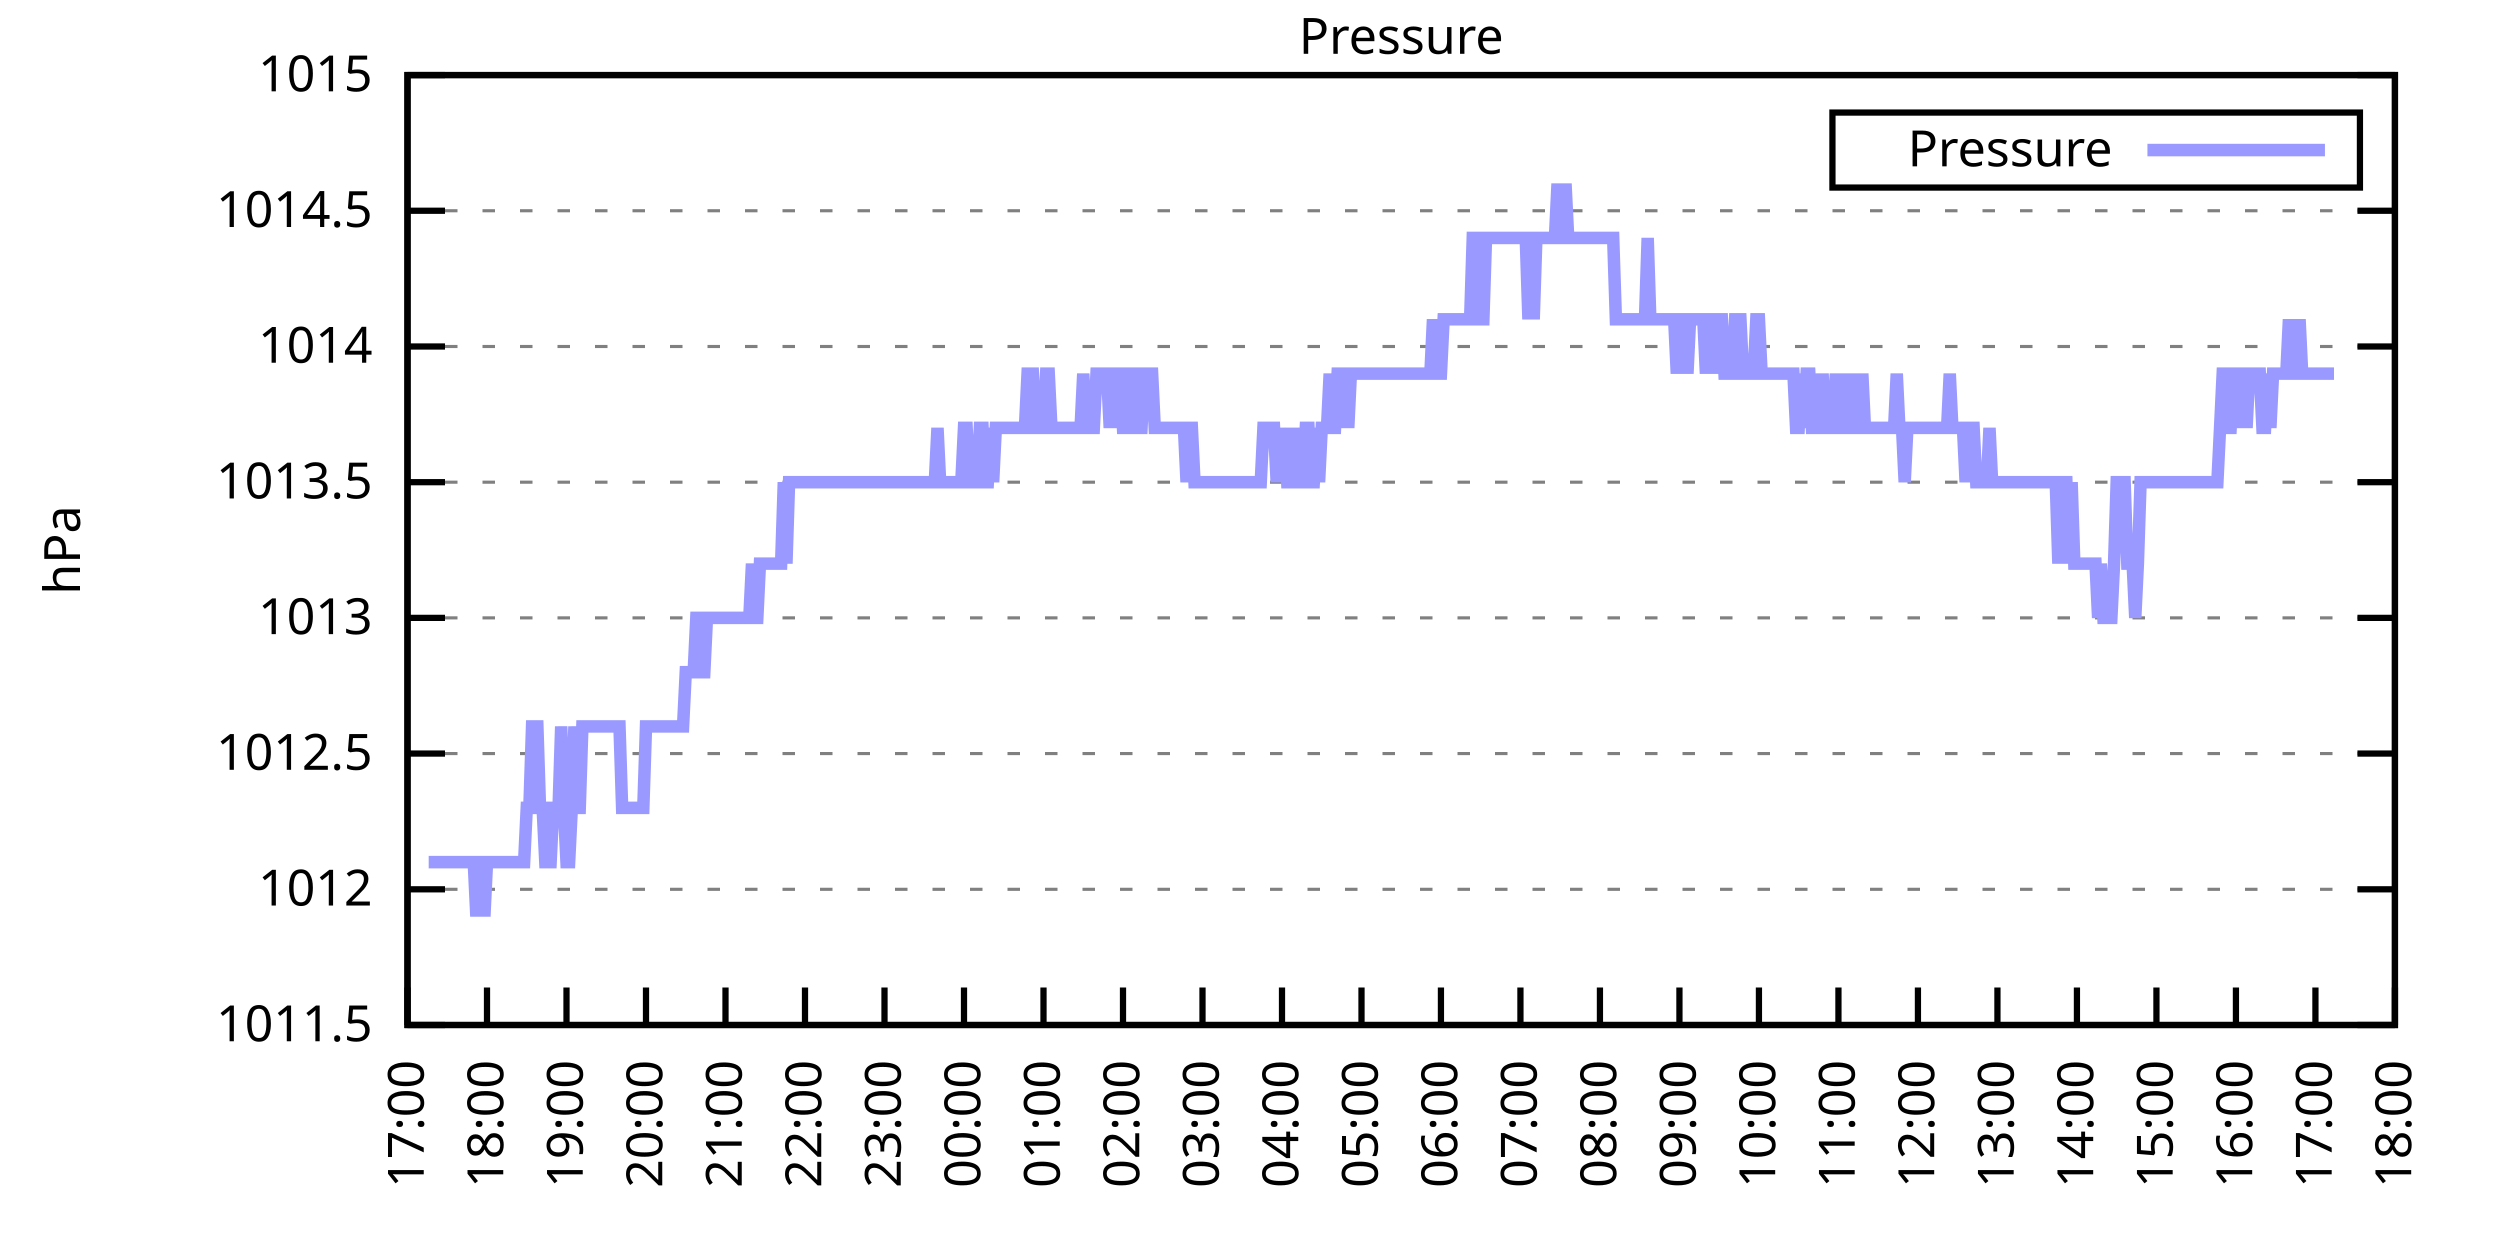
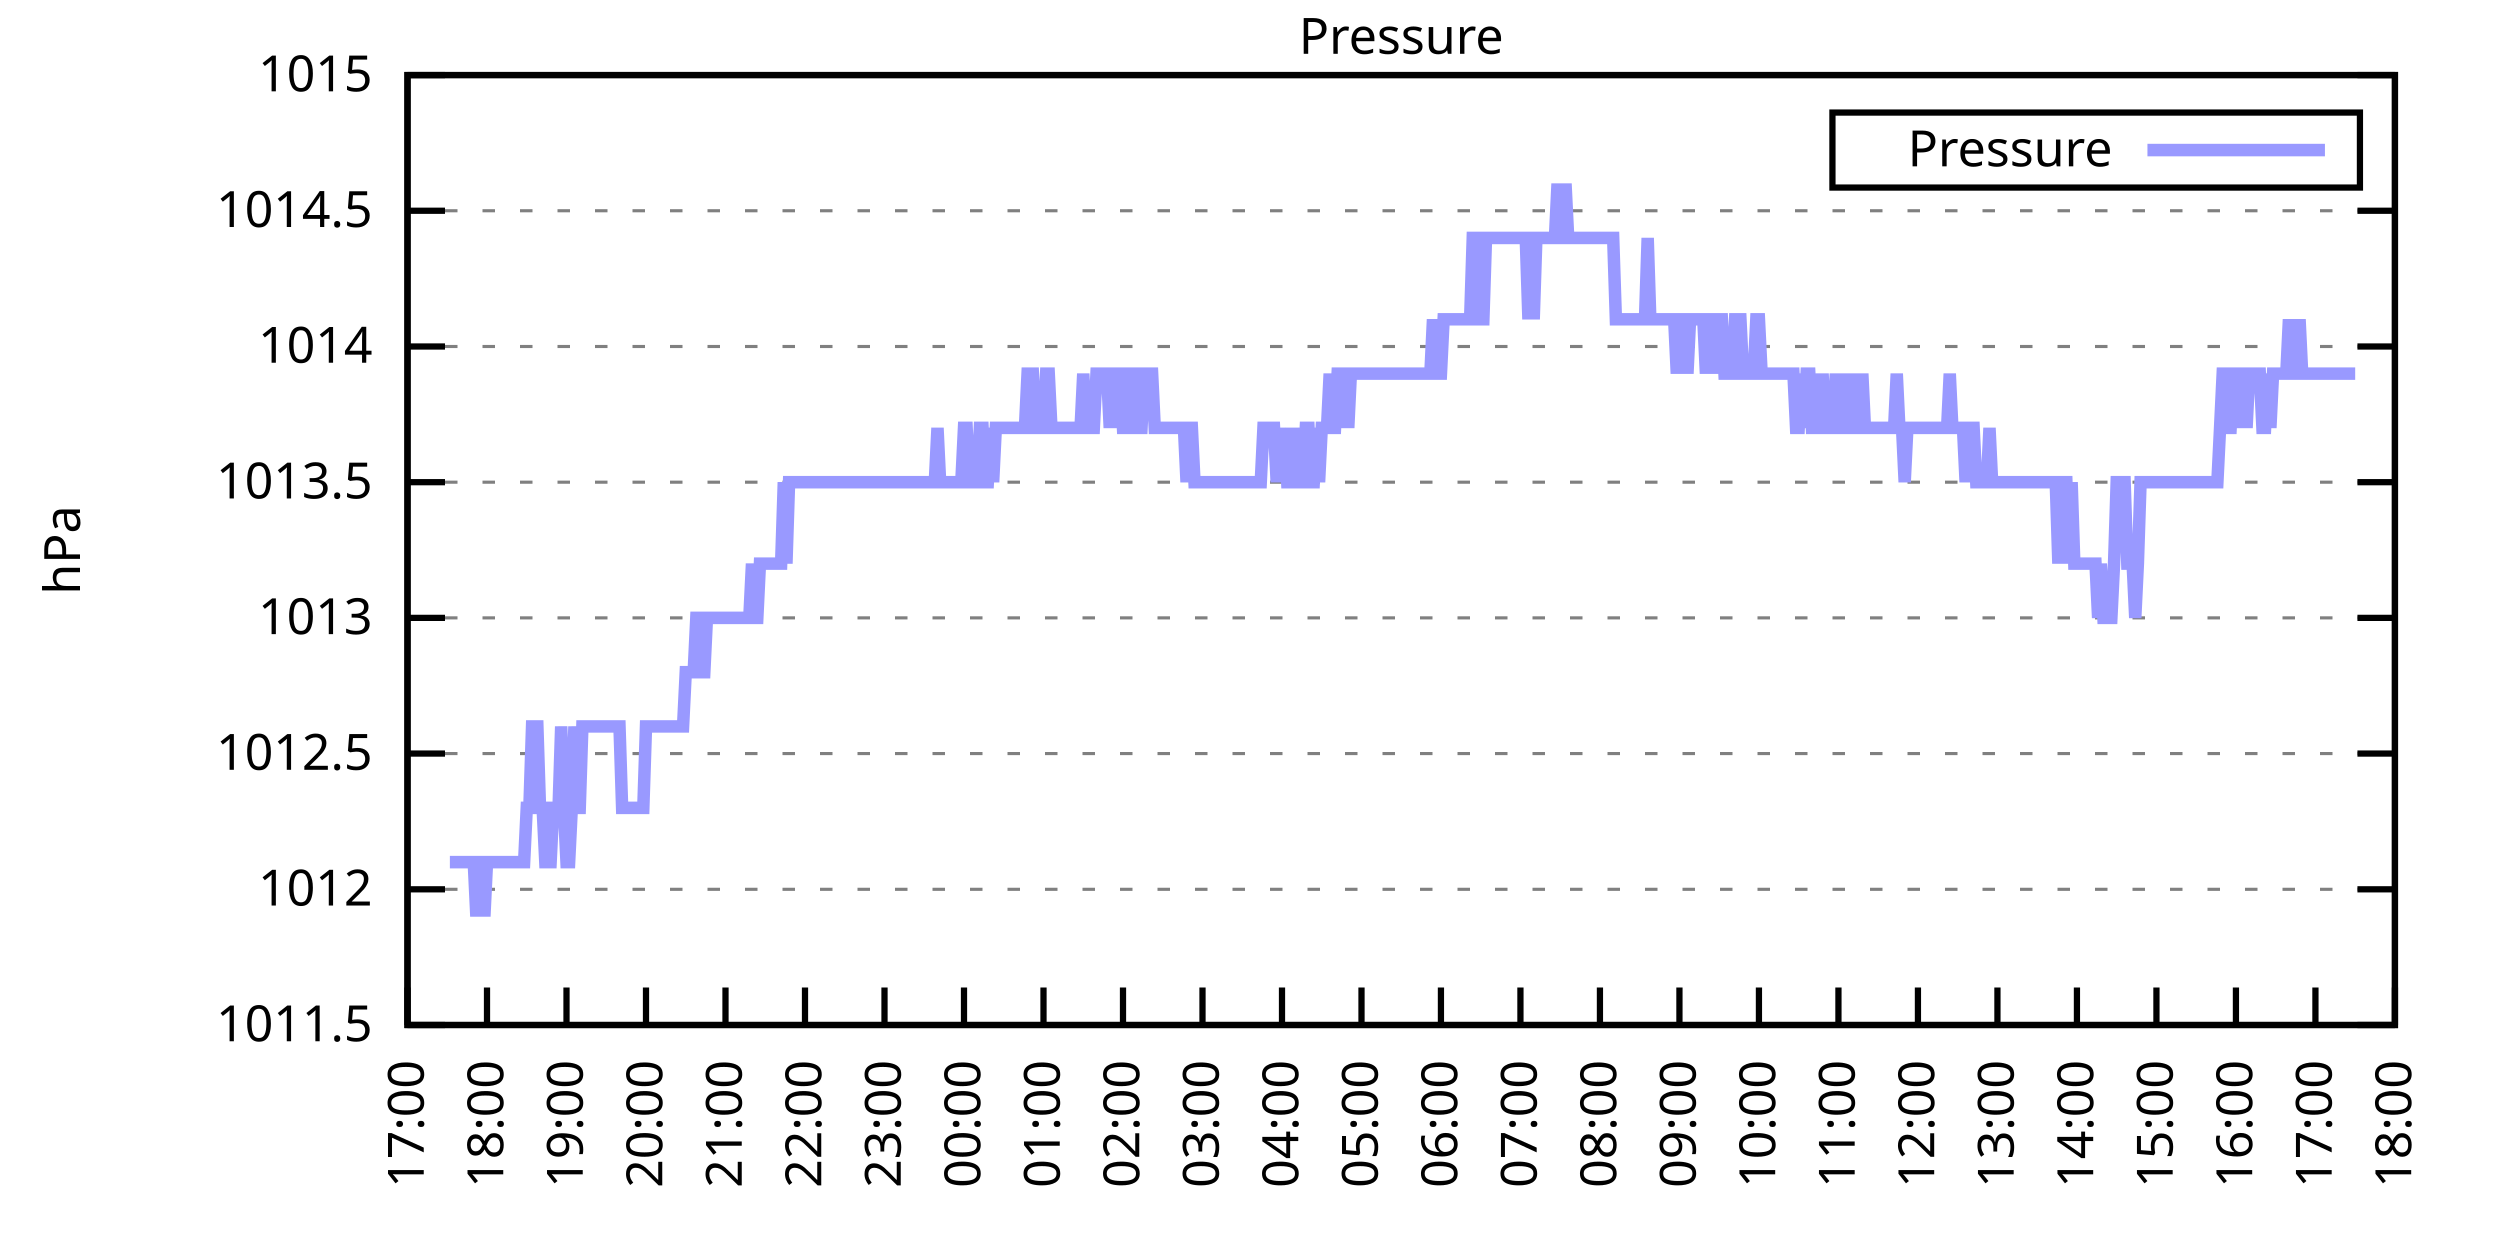
<svg xmlns="http://www.w3.org/2000/svg" xmlns:xlink="http://www.w3.org/1999/xlink" width="400" height="200" viewBox="0 0 400 200">
  <g id="gnuplot_canvas">
    <rect x="0" y="0" width="400" height="200" fill="none" />
    <defs>
      <circle id="gpDot" r="0.5" stroke-width="0.5" stroke="currentColor" />
      <path id="gpPt0" stroke-width="0.333" stroke="currentColor" d="M-1,0 h2 M0,-1 v2" />
      <path id="gpPt1" stroke-width="0.333" stroke="currentColor" d="M-1,-1 L1,1 M1,-1 L-1,1" />
      <path id="gpPt2" stroke-width="0.333" stroke="currentColor" d="M-1,0 L1,0 M0,-1 L0,1 M-1,-1 L1,1 M-1,1 L1,-1" />
      <rect id="gpPt3" stroke-width="0.333" stroke="currentColor" x="-1" y="-1" width="2" height="2" />
      <rect id="gpPt4" stroke-width="0.333" stroke="currentColor" fill="currentColor" x="-1" y="-1" width="2" height="2" />
      <circle id="gpPt5" stroke-width="0.333" stroke="currentColor" cx="0" cy="0" r="1" />
      <use xlink:href="#gpPt5" id="gpPt6" fill="currentColor" stroke="none" />
      <path id="gpPt7" stroke-width="0.333" stroke="currentColor" d="M0,-1.33 L-1.33,0.67 L1.33,0.67 z" />
      <use xlink:href="#gpPt7" id="gpPt8" fill="currentColor" stroke="none" />
      <use xlink:href="#gpPt7" id="gpPt9" stroke="currentColor" transform="rotate(180)" />
      <use xlink:href="#gpPt9" id="gpPt10" fill="currentColor" stroke="none" />
      <use xlink:href="#gpPt3" id="gpPt11" stroke="currentColor" transform="rotate(45)" />
      <use xlink:href="#gpPt11" id="gpPt12" fill="currentColor" stroke="none" />
      <path id="gpPt13" stroke-width="0.333" stroke="currentColor" d="M0,1.330 L1.265,0.411 L0.782,-1.067 L-0.782,-1.076 L-1.265,0.411 z" />
      <use xlink:href="#gpPt13" id="gpPt14" fill="currentColor" stroke="none" />
      <filter id="textbox" filterUnits="objectBoundingBox" x="0" y="0" height="1" width="1">
        <feFlood flood-color="white" flood-opacity="1" result="bgnd" />
        <feComposite in="SourceGraphic" in2="bgnd" operator="atop" />
      </filter>
      <filter id="greybox" filterUnits="objectBoundingBox" x="0" y="0" height="1" width="1">
        <feFlood flood-color="lightgrey" flood-opacity="1" result="grey" />
        <feComposite in="SourceGraphic" in2="grey" operator="atop" />
      </filter>
    </defs>
    <g fill="none" color="white" stroke="currentColor" stroke-width="1.00" stroke-linecap="butt" stroke-linejoin="miter">
</g>
    <g fill="none" color="black" stroke="currentColor" stroke-width="1.00" stroke-linecap="butt" stroke-linejoin="miter">
      <g stroke="none" shape-rendering="crispEdges">
        <polygon fill="rgb(255, 255, 255)" points="65.20,164.00 383.18,164.00 383.18,12.02 65.20,12.02 " />
      </g>
    </g>
    <g fill="none" color="black" stroke="currentColor" stroke-width="1.00" stroke-linecap="butt" stroke-linejoin="miter">
</g>
    <g fill="none" color="black" stroke="black" stroke-width="0.50" stroke-linecap="butt" stroke-linejoin="miter">
</g>
    <g fill="none" color="gray" stroke="currentColor" stroke-width="0.50" stroke-linecap="butt" stroke-linejoin="miter">
      <path stroke="gray" stroke-dasharray="2,4" class="gridline" d="M65.20,164.00 L383.19,164.00  " />
    </g>
    <g fill="none" color="gray" stroke="gray" stroke-width="1.00" stroke-linecap="butt" stroke-linejoin="miter">
</g>
    <g fill="none" color="black" stroke="currentColor" stroke-width="1.00" stroke-linecap="butt" stroke-linejoin="miter">
      <path stroke="black" d="M65.20,164.00 L71.20,164.00 M383.19,164.00 L377.19,164.00  " />
      <g transform="translate(59.60,166.60)" stroke="none" fill="black" font-family="Sans" font-size="8.00" text-anchor="end">
        <text>
          <tspan font-family="Sans"> 1011.5</tspan>
        </text>
      </g>
    </g>
    <g fill="none" color="black" stroke="currentColor" stroke-width="1.00" stroke-linecap="butt" stroke-linejoin="miter">
</g>
    <g fill="none" color="black" stroke="black" stroke-width="0.50" stroke-linecap="butt" stroke-linejoin="miter">
</g>
    <g fill="none" color="gray" stroke="currentColor" stroke-width="0.50" stroke-linecap="butt" stroke-linejoin="miter">
      <path stroke="gray" stroke-dasharray="2,4" class="gridline" d="M65.20,142.29 L383.19,142.29  " />
    </g>
    <g fill="none" color="gray" stroke="gray" stroke-width="1.00" stroke-linecap="butt" stroke-linejoin="miter">
</g>
    <g fill="none" color="black" stroke="currentColor" stroke-width="1.00" stroke-linecap="butt" stroke-linejoin="miter">
      <path stroke="black" d="M65.20,142.29 L71.20,142.29 M383.19,142.29 L377.19,142.29  " />
      <g transform="translate(59.60,144.89)" stroke="none" fill="black" font-family="Sans" font-size="8.00" text-anchor="end">
        <text>
          <tspan font-family="Sans"> 1012</tspan>
        </text>
      </g>
    </g>
    <g fill="none" color="black" stroke="currentColor" stroke-width="1.00" stroke-linecap="butt" stroke-linejoin="miter">
</g>
    <g fill="none" color="black" stroke="black" stroke-width="0.50" stroke-linecap="butt" stroke-linejoin="miter">
</g>
    <g fill="none" color="gray" stroke="currentColor" stroke-width="0.50" stroke-linecap="butt" stroke-linejoin="miter">
      <path stroke="gray" stroke-dasharray="2,4" class="gridline" d="M65.20,120.57 L383.19,120.57  " />
    </g>
    <g fill="none" color="gray" stroke="gray" stroke-width="1.00" stroke-linecap="butt" stroke-linejoin="miter">
</g>
    <g fill="none" color="black" stroke="currentColor" stroke-width="1.00" stroke-linecap="butt" stroke-linejoin="miter">
      <path stroke="black" d="M65.20,120.57 L71.20,120.57 M383.19,120.57 L377.19,120.57  " />
      <g transform="translate(59.60,123.17)" stroke="none" fill="black" font-family="Sans" font-size="8.00" text-anchor="end">
        <text>
          <tspan font-family="Sans"> 1012.5</tspan>
        </text>
      </g>
    </g>
    <g fill="none" color="black" stroke="currentColor" stroke-width="1.00" stroke-linecap="butt" stroke-linejoin="miter">
</g>
    <g fill="none" color="black" stroke="black" stroke-width="0.50" stroke-linecap="butt" stroke-linejoin="miter">
</g>
    <g fill="none" color="gray" stroke="currentColor" stroke-width="0.50" stroke-linecap="butt" stroke-linejoin="miter">
      <path stroke="gray" stroke-dasharray="2,4" class="gridline" d="M65.20,98.86 L383.19,98.86  " />
    </g>
    <g fill="none" color="gray" stroke="gray" stroke-width="1.00" stroke-linecap="butt" stroke-linejoin="miter">
</g>
    <g fill="none" color="black" stroke="currentColor" stroke-width="1.00" stroke-linecap="butt" stroke-linejoin="miter">
      <path stroke="black" d="M65.20,98.86 L71.20,98.86 M383.19,98.86 L377.19,98.86  " />
      <g transform="translate(59.60,101.46)" stroke="none" fill="black" font-family="Sans" font-size="8.00" text-anchor="end">
        <text>
          <tspan font-family="Sans"> 1013</tspan>
        </text>
      </g>
    </g>
    <g fill="none" color="black" stroke="currentColor" stroke-width="1.00" stroke-linecap="butt" stroke-linejoin="miter">
</g>
    <g fill="none" color="black" stroke="black" stroke-width="0.50" stroke-linecap="butt" stroke-linejoin="miter">
</g>
    <g fill="none" color="gray" stroke="currentColor" stroke-width="0.50" stroke-linecap="butt" stroke-linejoin="miter">
      <path stroke="gray" stroke-dasharray="2,4" class="gridline" d="M65.20,77.15 L383.19,77.15  " />
    </g>
    <g fill="none" color="gray" stroke="gray" stroke-width="1.00" stroke-linecap="butt" stroke-linejoin="miter">
</g>
    <g fill="none" color="black" stroke="currentColor" stroke-width="1.00" stroke-linecap="butt" stroke-linejoin="miter">
      <path stroke="black" d="M65.20,77.15 L71.20,77.15 M383.19,77.15 L377.19,77.15  " />
      <g transform="translate(59.60,79.75)" stroke="none" fill="black" font-family="Sans" font-size="8.00" text-anchor="end">
        <text>
          <tspan font-family="Sans"> 1013.5</tspan>
        </text>
      </g>
    </g>
    <g fill="none" color="black" stroke="currentColor" stroke-width="1.00" stroke-linecap="butt" stroke-linejoin="miter">
</g>
    <g fill="none" color="black" stroke="black" stroke-width="0.50" stroke-linecap="butt" stroke-linejoin="miter">
</g>
    <g fill="none" color="gray" stroke="currentColor" stroke-width="0.50" stroke-linecap="butt" stroke-linejoin="miter">
      <path stroke="gray" stroke-dasharray="2,4" class="gridline" d="M65.20,55.44 L383.19,55.44  " />
    </g>
    <g fill="none" color="gray" stroke="gray" stroke-width="1.00" stroke-linecap="butt" stroke-linejoin="miter">
</g>
    <g fill="none" color="black" stroke="currentColor" stroke-width="1.00" stroke-linecap="butt" stroke-linejoin="miter">
      <path stroke="black" d="M65.20,55.44 L71.20,55.44 M383.19,55.44 L377.19,55.44  " />
      <g transform="translate(59.60,58.04)" stroke="none" fill="black" font-family="Sans" font-size="8.00" text-anchor="end">
        <text>
          <tspan font-family="Sans"> 1014</tspan>
        </text>
      </g>
    </g>
    <g fill="none" color="black" stroke="currentColor" stroke-width="1.00" stroke-linecap="butt" stroke-linejoin="miter">
</g>
    <g fill="none" color="black" stroke="black" stroke-width="0.50" stroke-linecap="butt" stroke-linejoin="miter">
</g>
    <g fill="none" color="gray" stroke="currentColor" stroke-width="0.50" stroke-linecap="butt" stroke-linejoin="miter">
      <path stroke="gray" stroke-dasharray="2,4" class="gridline" d="M65.20,33.72 L383.19,33.72  " />
    </g>
    <g fill="none" color="gray" stroke="gray" stroke-width="1.00" stroke-linecap="butt" stroke-linejoin="miter">
</g>
    <g fill="none" color="black" stroke="currentColor" stroke-width="1.00" stroke-linecap="butt" stroke-linejoin="miter">
      <path stroke="black" d="M65.20,33.72 L71.20,33.72 M383.19,33.72 L377.19,33.72  " />
      <g transform="translate(59.60,36.32)" stroke="none" fill="black" font-family="Sans" font-size="8.00" text-anchor="end">
        <text>
          <tspan font-family="Sans"> 1014.5</tspan>
        </text>
      </g>
    </g>
    <g fill="none" color="black" stroke="currentColor" stroke-width="1.00" stroke-linecap="butt" stroke-linejoin="miter">
</g>
    <g fill="none" color="black" stroke="black" stroke-width="0.50" stroke-linecap="butt" stroke-linejoin="miter">
</g>
    <g fill="none" color="gray" stroke="currentColor" stroke-width="0.50" stroke-linecap="butt" stroke-linejoin="miter">
      <path stroke="gray" stroke-dasharray="2,4" class="gridline" d="M65.20,12.01 L383.19,12.01  " />
    </g>
    <g fill="none" color="gray" stroke="gray" stroke-width="1.00" stroke-linecap="butt" stroke-linejoin="miter">
</g>
    <g fill="none" color="black" stroke="currentColor" stroke-width="1.00" stroke-linecap="butt" stroke-linejoin="miter">
      <path stroke="black" d="M65.20,12.01 L71.20,12.01 M383.19,12.01 L377.19,12.01  " />
      <g transform="translate(59.60,14.61)" stroke="none" fill="black" font-family="Sans" font-size="8.00" text-anchor="end">
        <text>
          <tspan font-family="Sans"> 1015</tspan>
        </text>
      </g>
    </g>
    <g fill="none" color="black" stroke="currentColor" stroke-width="1.00" stroke-linecap="butt" stroke-linejoin="miter">
      <path stroke="black" d="M65.20,164.00 L65.20,158.00  " />
      <g transform="translate(67.80,169.60) rotate(270.00)" stroke="none" fill="black" font-family="Sans" font-size="8.00" text-anchor="end">
        <text>
          <tspan font-family="Sans">17:00</tspan>
        </text>
      </g>
    </g>
    <g fill="none" color="black" stroke="currentColor" stroke-width="1.00" stroke-linecap="butt" stroke-linejoin="miter">
      <path stroke="black" d="M77.92,164.00 L77.92,158.00  " />
      <g transform="translate(80.52,169.60) rotate(270.00)" stroke="none" fill="black" font-family="Sans" font-size="8.00" text-anchor="end">
        <text>
          <tspan font-family="Sans">18:00</tspan>
        </text>
      </g>
    </g>
    <g fill="none" color="black" stroke="currentColor" stroke-width="1.00" stroke-linecap="butt" stroke-linejoin="miter">
      <path stroke="black" d="M90.64,164.00 L90.64,158.00  " />
      <g transform="translate(93.24,169.60) rotate(270.00)" stroke="none" fill="black" font-family="Sans" font-size="8.00" text-anchor="end">
        <text>
          <tspan font-family="Sans">19:00</tspan>
        </text>
      </g>
    </g>
    <g fill="none" color="black" stroke="currentColor" stroke-width="1.00" stroke-linecap="butt" stroke-linejoin="miter">
      <path stroke="black" d="M103.36,164.00 L103.36,158.00  " />
      <g transform="translate(105.96,169.60) rotate(270.00)" stroke="none" fill="black" font-family="Sans" font-size="8.00" text-anchor="end">
        <text>
          <tspan font-family="Sans">20:00</tspan>
        </text>
      </g>
    </g>
    <g fill="none" color="black" stroke="currentColor" stroke-width="1.00" stroke-linecap="butt" stroke-linejoin="miter">
      <path stroke="black" d="M116.08,164.00 L116.08,158.00  " />
      <g transform="translate(118.68,169.60) rotate(270.00)" stroke="none" fill="black" font-family="Sans" font-size="8.00" text-anchor="end">
        <text>
          <tspan font-family="Sans">21:00</tspan>
        </text>
      </g>
    </g>
    <g fill="none" color="black" stroke="currentColor" stroke-width="1.00" stroke-linecap="butt" stroke-linejoin="miter">
      <path stroke="black" d="M128.80,164.00 L128.80,158.00  " />
      <g transform="translate(131.40,169.60) rotate(270.00)" stroke="none" fill="black" font-family="Sans" font-size="8.00" text-anchor="end">
        <text>
          <tspan font-family="Sans">22:00</tspan>
        </text>
      </g>
    </g>
    <g fill="none" color="black" stroke="currentColor" stroke-width="1.00" stroke-linecap="butt" stroke-linejoin="miter">
      <path stroke="black" d="M141.52,164.00 L141.52,158.00  " />
      <g transform="translate(144.12,169.60) rotate(270.00)" stroke="none" fill="black" font-family="Sans" font-size="8.00" text-anchor="end">
        <text>
          <tspan font-family="Sans">23:00</tspan>
        </text>
      </g>
    </g>
    <g fill="none" color="black" stroke="currentColor" stroke-width="1.00" stroke-linecap="butt" stroke-linejoin="miter">
      <path stroke="black" d="M154.24,164.00 L154.24,158.00  " />
      <g transform="translate(156.84,169.60) rotate(270.00)" stroke="none" fill="black" font-family="Sans" font-size="8.00" text-anchor="end">
        <text>
          <tspan font-family="Sans">00:00</tspan>
        </text>
      </g>
    </g>
    <g fill="none" color="black" stroke="currentColor" stroke-width="1.00" stroke-linecap="butt" stroke-linejoin="miter">
      <path stroke="black" d="M166.96,164.00 L166.96,158.00  " />
      <g transform="translate(169.56,169.60) rotate(270.00)" stroke="none" fill="black" font-family="Sans" font-size="8.00" text-anchor="end">
        <text>
          <tspan font-family="Sans">01:00</tspan>
        </text>
      </g>
    </g>
    <g fill="none" color="black" stroke="currentColor" stroke-width="1.00" stroke-linecap="butt" stroke-linejoin="miter">
      <path stroke="black" d="M179.68,164.00 L179.68,158.00  " />
      <g transform="translate(182.28,169.60) rotate(270.00)" stroke="none" fill="black" font-family="Sans" font-size="8.00" text-anchor="end">
        <text>
          <tspan font-family="Sans">02:00</tspan>
        </text>
      </g>
    </g>
    <g fill="none" color="black" stroke="currentColor" stroke-width="1.00" stroke-linecap="butt" stroke-linejoin="miter">
      <path stroke="black" d="M192.40,164.00 L192.40,158.00  " />
      <g transform="translate(195.00,169.60) rotate(270.00)" stroke="none" fill="black" font-family="Sans" font-size="8.00" text-anchor="end">
        <text>
          <tspan font-family="Sans">03:00</tspan>
        </text>
      </g>
    </g>
    <g fill="none" color="black" stroke="currentColor" stroke-width="1.00" stroke-linecap="butt" stroke-linejoin="miter">
      <path stroke="black" d="M205.12,164.00 L205.12,158.00  " />
      <g transform="translate(207.72,169.60) rotate(270.00)" stroke="none" fill="black" font-family="Sans" font-size="8.00" text-anchor="end">
        <text>
          <tspan font-family="Sans">04:00</tspan>
        </text>
      </g>
    </g>
    <g fill="none" color="black" stroke="currentColor" stroke-width="1.00" stroke-linecap="butt" stroke-linejoin="miter">
      <path stroke="black" d="M217.84,164.00 L217.84,158.00  " />
      <g transform="translate(220.44,169.60) rotate(270.00)" stroke="none" fill="black" font-family="Sans" font-size="8.00" text-anchor="end">
        <text>
          <tspan font-family="Sans">05:00</tspan>
        </text>
      </g>
    </g>
    <g fill="none" color="black" stroke="currentColor" stroke-width="1.00" stroke-linecap="butt" stroke-linejoin="miter">
      <path stroke="black" d="M230.55,164.00 L230.55,158.00  " />
      <g transform="translate(233.15,169.60) rotate(270.00)" stroke="none" fill="black" font-family="Sans" font-size="8.00" text-anchor="end">
        <text>
          <tspan font-family="Sans">06:00</tspan>
        </text>
      </g>
    </g>
    <g fill="none" color="black" stroke="currentColor" stroke-width="1.00" stroke-linecap="butt" stroke-linejoin="miter">
      <path stroke="black" d="M243.27,164.00 L243.27,158.00  " />
      <g transform="translate(245.87,169.60) rotate(270.00)" stroke="none" fill="black" font-family="Sans" font-size="8.00" text-anchor="end">
        <text>
          <tspan font-family="Sans">07:00</tspan>
        </text>
      </g>
    </g>
    <g fill="none" color="black" stroke="currentColor" stroke-width="1.00" stroke-linecap="butt" stroke-linejoin="miter">
      <path stroke="black" d="M255.99,164.00 L255.99,158.00  " />
      <g transform="translate(258.59,169.60) rotate(270.00)" stroke="none" fill="black" font-family="Sans" font-size="8.00" text-anchor="end">
        <text>
          <tspan font-family="Sans">08:00</tspan>
        </text>
      </g>
    </g>
    <g fill="none" color="black" stroke="currentColor" stroke-width="1.00" stroke-linecap="butt" stroke-linejoin="miter">
      <path stroke="black" d="M268.71,164.00 L268.71,158.00  " />
      <g transform="translate(271.31,169.60) rotate(270.00)" stroke="none" fill="black" font-family="Sans" font-size="8.00" text-anchor="end">
        <text>
          <tspan font-family="Sans">09:00</tspan>
        </text>
      </g>
    </g>
    <g fill="none" color="black" stroke="currentColor" stroke-width="1.00" stroke-linecap="butt" stroke-linejoin="miter">
      <path stroke="black" d="M281.43,164.00 L281.43,158.00  " />
      <g transform="translate(284.03,169.60) rotate(270.00)" stroke="none" fill="black" font-family="Sans" font-size="8.00" text-anchor="end">
        <text>
          <tspan font-family="Sans">10:00</tspan>
        </text>
      </g>
    </g>
    <g fill="none" color="black" stroke="currentColor" stroke-width="1.00" stroke-linecap="butt" stroke-linejoin="miter">
      <path stroke="black" d="M294.15,164.00 L294.15,158.00  " />
      <g transform="translate(296.75,169.60) rotate(270.00)" stroke="none" fill="black" font-family="Sans" font-size="8.00" text-anchor="end">
        <text>
          <tspan font-family="Sans">11:00</tspan>
        </text>
      </g>
    </g>
    <g fill="none" color="black" stroke="currentColor" stroke-width="1.00" stroke-linecap="butt" stroke-linejoin="miter">
      <path stroke="black" d="M306.87,164.00 L306.87,158.00  " />
      <g transform="translate(309.47,169.60) rotate(270.00)" stroke="none" fill="black" font-family="Sans" font-size="8.00" text-anchor="end">
        <text>
          <tspan font-family="Sans">12:00</tspan>
        </text>
      </g>
    </g>
    <g fill="none" color="black" stroke="currentColor" stroke-width="1.00" stroke-linecap="butt" stroke-linejoin="miter">
      <path stroke="black" d="M319.59,164.00 L319.59,158.00  " />
      <g transform="translate(322.19,169.60) rotate(270.00)" stroke="none" fill="black" font-family="Sans" font-size="8.00" text-anchor="end">
        <text>
          <tspan font-family="Sans">13:00</tspan>
        </text>
      </g>
    </g>
    <g fill="none" color="black" stroke="currentColor" stroke-width="1.00" stroke-linecap="butt" stroke-linejoin="miter">
      <path stroke="black" d="M332.31,164.00 L332.31,158.00  " />
      <g transform="translate(334.91,169.60) rotate(270.00)" stroke="none" fill="black" font-family="Sans" font-size="8.00" text-anchor="end">
        <text>
          <tspan font-family="Sans">14:00</tspan>
        </text>
      </g>
    </g>
    <g fill="none" color="black" stroke="currentColor" stroke-width="1.00" stroke-linecap="butt" stroke-linejoin="miter">
      <path stroke="black" d="M345.03,164.00 L345.03,158.00  " />
      <g transform="translate(347.63,169.60) rotate(270.00)" stroke="none" fill="black" font-family="Sans" font-size="8.00" text-anchor="end">
        <text>
          <tspan font-family="Sans">15:00</tspan>
        </text>
      </g>
    </g>
    <g fill="none" color="black" stroke="currentColor" stroke-width="1.00" stroke-linecap="butt" stroke-linejoin="miter">
      <path stroke="black" d="M357.75,164.00 L357.75,158.00  " />
      <g transform="translate(360.35,169.60) rotate(270.00)" stroke="none" fill="black" font-family="Sans" font-size="8.00" text-anchor="end">
        <text>
          <tspan font-family="Sans">16:00</tspan>
        </text>
      </g>
    </g>
    <g fill="none" color="black" stroke="currentColor" stroke-width="1.00" stroke-linecap="butt" stroke-linejoin="miter">
      <path stroke="black" d="M370.47,164.00 L370.47,158.00  " />
      <g transform="translate(373.07,169.60) rotate(270.00)" stroke="none" fill="black" font-family="Sans" font-size="8.00" text-anchor="end">
        <text>
          <tspan font-family="Sans">17:00</tspan>
        </text>
      </g>
    </g>
    <g fill="none" color="black" stroke="currentColor" stroke-width="1.00" stroke-linecap="butt" stroke-linejoin="miter">
      <path stroke="black" d="M383.19,164.00 L383.19,158.00  " />
      <g transform="translate(385.79,169.60) rotate(270.00)" stroke="none" fill="black" font-family="Sans" font-size="8.00" text-anchor="end">
        <text>
          <tspan font-family="Sans">18:00</tspan>
        </text>
      </g>
    </g>
    <g fill="none" color="black" stroke="currentColor" stroke-width="1.00" stroke-linecap="butt" stroke-linejoin="miter">
</g>
    <g fill="none" color="black" stroke="currentColor" stroke-width="1.00" stroke-linecap="butt" stroke-linejoin="miter">
      <path stroke="black" d="M65.20,12.01 L65.20,164.00 L383.19,164.00 L383.19,12.01 L65.20,12.01 Z  " />
    </g>
    <g fill="none" color="black" stroke="currentColor" stroke-width="1.00" stroke-linecap="butt" stroke-linejoin="miter">
</g>
    <g fill="none" color="black" stroke="currentColor" stroke-width="1.00" stroke-linecap="butt" stroke-linejoin="miter">
      <path stroke="black" d="M293.19,30.01 L293.19,18.01 L377.59,18.01 L377.59,30.01 L293.19,30.01 Z  " />
    </g>
    <g id="Pressure_plot_1">
      <g fill="none" color="white" stroke="black" stroke-width="2.00" stroke-linecap="butt" stroke-linejoin="miter">
</g>
      <g fill="none" color="black" stroke="currentColor" stroke-width="2.00" stroke-linecap="butt" stroke-linejoin="miter">
        <g transform="translate(337.99,26.61)" stroke="none" fill="black" font-family="Sans" font-size="8.00" text-anchor="end">
          <text>
            <tspan font-family="Sans">Pressure</tspan>
          </text>
        </g>
      </g>
      <g fill="none" color="black" stroke="currentColor" stroke-width="2.00" stroke-linecap="butt" stroke-linejoin="miter">
-         <path stroke="rgb(153, 153, 255)" d="M343.59,24.01 L371.99,24.01 M68.59,137.94 L69.02,137.94 L69.44,137.94 L69.86,137.94 L70.29,137.94 L70.71,137.94   L71.14,137.94 L71.56,137.94 L71.98,137.94 L72.41,137.94 L72.83,137.94 L73.26,137.94 L73.68,137.94 L74.10,137.94   L74.53,137.94 L74.95,137.94 L75.38,137.94 L75.80,137.94 L76.22,146.63 L76.65,137.94 L77.07,137.94 L77.50,146.63   L77.92,137.94 L78.34,137.94 L78.77,137.94 L79.19,137.94 L79.62,137.94 L80.04,137.94 L80.46,137.94 L80.89,137.94   L81.31,137.94 L81.74,137.94 L82.16,137.94 L82.58,137.94 L83.01,137.94 L83.43,137.94 L83.86,137.94 L84.28,129.26   L84.70,129.26 L85.13,116.23 L85.55,116.23 L85.98,116.23 L86.40,129.26 L86.82,129.26 L87.25,137.94 L87.67,137.94   L88.10,137.94 L88.52,129.26 L88.94,129.26 L89.37,129.26 L89.79,116.23 L90.22,129.26 L90.64,137.94 L91.06,137.94   L91.49,129.26 L91.91,116.23 L92.34,129.26 L92.76,129.26 L93.18,116.23 L93.61,116.23 L94.03,116.23 L94.46,116.23   L94.88,116.23 L95.30,116.23 L95.73,116.23 L96.15,116.23 L96.58,116.23 L97.00,116.23 L97.42,116.23 L97.85,116.23   L98.27,116.23 L98.69,116.23 L99.12,116.23 L99.54,129.26 L99.97,129.26 L100.39,129.26 L100.81,129.26 L101.24,129.26   L101.66,129.26 L102.09,129.26 L102.51,129.26 L102.93,129.26 L103.36,116.23 L103.78,116.23 L104.21,116.23 L104.63,116.23   L105.05,116.23 L105.48,116.23 L105.90,116.23 L106.33,116.23 L106.75,116.23 L107.17,116.23 L107.60,116.23 L108.02,116.23   L108.45,116.23 L108.87,116.23 L109.29,116.23 L109.72,107.55 L110.14,107.55 L110.57,107.55 L110.99,107.55 L111.41,98.86   L111.84,98.86 L112.26,107.55 L112.69,107.55 L113.11,98.86 L113.53,98.86 L113.96,98.86 L114.38,98.86 L114.81,98.86   L115.23,98.86 L115.65,98.86 L116.08,98.86 L116.50,98.86 L116.93,98.86 L117.35,98.86 L117.77,98.86 L118.20,98.86   L118.62,98.86 L119.05,98.86 L119.47,98.86 L119.89,98.86 L120.32,90.18 L120.74,98.86 L121.17,98.86 L121.59,90.18   L122.01,90.18 L122.44,90.18 L122.86,90.18 L123.29,90.18 L123.71,90.18 L124.13,90.18 L124.56,90.18 L124.98,90.18   L125.41,77.15 L125.83,90.18 L126.25,77.15 L126.68,77.15 L127.10,77.15 L127.53,77.15 L127.95,77.15 L128.37,77.15   L128.80,77.15 L129.22,77.15 L129.65,77.15 L130.07,77.15 L130.49,77.15 L130.92,77.15 L131.34,77.15 L131.77,77.15   L132.19,77.15 L132.61,77.15 L133.04,77.15 L133.46,77.15 L133.89,77.15 L134.31,77.15 L134.73,77.15 L135.16,77.15   L135.58,77.15 L136.01,77.15 L136.43,77.15 L136.85,77.15 L137.28,77.15 L137.70,77.15 L138.13,77.15 L138.55,77.15   L138.97,77.15 L139.40,77.15 L139.82,77.15 L140.25,77.15 L140.67,77.15 L141.09,77.15 L141.52,77.15 L141.94,77.15   L142.37,77.15 L142.79,77.15 L143.21,77.15 L143.64,77.15 L144.06,77.15 L144.49,77.15 L144.91,77.15 L145.33,77.15   L145.76,77.15 L146.18,77.15 L146.61,77.15 L147.03,77.15 L147.45,77.15 L147.88,77.15 L148.30,77.15 L148.73,77.15   L149.15,77.15 L149.57,77.15 L150.00,68.46 L150.42,77.15 L150.85,77.15 L151.27,77.15 L151.69,77.15 L152.12,77.15   L152.54,77.15 L152.97,77.15 L153.39,77.15 L153.81,77.15 L154.24,68.46 L154.66,68.46 L155.09,77.15 L155.51,77.15   L155.93,77.15 L156.36,77.15 L156.78,68.46 L157.21,68.46 L157.63,77.15 L158.05,77.15 L158.48,68.46 L158.90,77.15   L159.33,68.46 L159.75,68.46 L160.17,68.46 L160.60,68.46 L161.02,68.46 L161.44,68.46 L161.87,68.46 L162.29,68.46   L162.72,68.46 L163.14,68.46 L163.56,68.46 L163.99,68.46 L164.41,59.78 L164.84,59.78 L165.26,59.78 L165.68,68.46   L166.11,68.46 L166.53,68.46 L166.96,68.46 L167.38,59.78 L167.80,59.78 L168.23,68.46 L168.65,68.46 L169.08,68.46   L169.50,68.46 L169.92,68.46 L170.35,68.46 L170.77,68.46 L171.20,68.46 L171.62,68.46 L172.04,68.46 L172.47,68.46   L172.89,68.46 L173.32,59.78 L173.74,68.46 L174.16,68.46 L174.59,68.46 L175.01,68.46 L175.44,59.78 L175.86,59.78   L176.28,59.78 L176.71,59.78 L177.13,59.78 L177.56,68.46 L177.98,59.78 L178.40,68.46 L178.83,59.78 L179.25,59.78   L179.68,68.46 L180.10,68.46 L180.52,68.46 L180.95,59.78 L181.37,59.78 L181.80,68.46 L182.22,68.46 L182.64,68.46   L183.07,59.78 L183.49,59.78 L183.92,59.78 L184.34,59.78 L184.76,68.46 L185.19,68.46 L185.61,68.46 L186.04,68.46   L186.46,68.46 L186.88,68.46 L187.31,68.46 L187.73,68.46 L188.16,68.46 L188.58,68.46 L189.00,68.46 L189.43,68.46   L189.85,77.15 L190.28,68.46 L190.70,68.46 L191.12,77.15 L191.55,77.15 L191.97,77.15 L192.40,77.15 L192.82,77.15   L193.24,77.15 L193.67,77.15 L194.09,77.15 L194.52,77.15 L194.94,77.15 L195.36,77.15 L195.79,77.15 L196.21,77.15   L196.64,77.15 L197.06,77.15 L197.48,77.15 L197.91,77.15 L198.33,77.15 L198.76,77.15 L199.18,77.15 L199.60,77.15   L200.03,77.15 L200.45,77.15 L200.88,77.15 L201.30,77.15 L201.72,77.15 L202.15,68.46 L202.57,68.46 L203.00,68.46   L203.42,68.46 L203.84,68.46 L204.27,77.15 L204.69,68.46 L205.12,77.15 L205.54,68.46 L205.96,77.15 L206.39,77.15   L206.81,68.46 L207.24,77.15 L207.66,68.46 L208.08,77.15 L208.51,77.15 L208.93,68.46 L209.36,68.46 L209.78,77.15   L210.20,77.15 L210.63,68.46 L211.05,77.15 L211.48,68.46 L211.90,68.46 L212.32,68.46 L212.75,59.78 L213.17,68.46   L213.60,68.46 L214.02,59.78 L214.44,59.78 L214.87,68.46 L215.29,59.78 L215.72,68.46 L216.14,59.78 L216.56,59.78   L216.99,59.78 L217.41,59.78 L217.84,59.78 L218.26,59.78 L218.68,59.78 L219.11,59.78 L219.53,59.78 L219.96,59.78   L220.38,59.78 L220.80,59.78 L221.23,59.78 L221.65,59.78 L222.08,59.78 L222.50,59.78 L222.92,59.78 L223.35,59.78   L223.77,59.78 L224.20,59.78 L224.62,59.78 L225.04,59.78 L225.47,59.78 L225.89,59.78 L226.31,59.78 L226.74,59.78   L227.16,59.78 L227.59,59.78 L228.01,59.78 L228.43,59.78 L228.86,59.78 L229.28,51.09 L229.71,59.78 L230.13,59.78   L230.55,59.78 L230.98,51.09 L231.40,51.09 L231.83,51.09 L232.25,51.09 L232.67,51.09 L233.10,51.09 L233.52,51.09   L233.95,51.09 L234.37,51.09 L234.79,51.09 L235.22,51.09 L235.64,38.07 L236.07,38.07 L236.49,38.07 L236.91,51.09   L237.34,51.09 L237.76,38.07 L238.19,38.07 L238.61,38.07 L239.03,38.07 L239.46,38.07 L239.88,38.07 L240.31,38.07   L240.73,38.07 L241.15,38.07 L241.58,38.07 L242.00,38.07 L242.43,38.07 L242.85,38.07 L243.27,38.07 L243.70,38.07   L244.12,38.07 L244.55,51.09 L244.97,38.07 L245.39,51.09 L245.82,38.07 L246.24,38.07 L246.67,38.07 L247.09,38.07   L247.51,38.07 L247.94,38.07 L248.36,38.07 L248.79,38.07 L249.21,29.38 L249.63,38.07 L250.06,38.07 L250.48,29.38   L250.91,38.07 L251.33,38.07 L251.75,38.07 L252.18,38.07 L252.60,38.07 L253.03,38.07 L253.45,38.07 L253.87,38.07   L254.30,38.07 L254.72,38.07 L255.15,38.07 L255.57,38.07 L255.99,38.07 L256.42,38.07 L256.84,38.07 L257.27,38.07   L257.69,38.07 L258.11,38.07 L258.54,51.09 L258.96,51.09 L259.39,51.09 L259.81,51.09 L260.23,51.09 L260.66,51.09   L261.08,51.09 L261.51,51.09 L261.93,51.09 L262.35,51.09 L262.78,51.09 L263.20,51.09 L263.63,38.07 L264.05,51.09   L264.47,51.09 L264.90,51.09 L265.32,51.09 L265.75,51.09 L266.17,51.09 L266.59,51.09 L267.02,51.09 L267.44,51.09   L267.87,51.09 L268.29,59.78 L268.71,51.09 L269.14,51.09 L269.56,51.09 L269.99,59.78 L270.41,51.09 L270.83,51.09   L271.26,51.09 L271.68,51.09 L272.11,51.09 L272.53,51.09 L272.95,59.78 L273.38,51.09 L273.80,51.09 L274.23,51.09   L274.65,59.78 L275.07,51.09 L275.50,51.09 L275.92,59.78 L276.35,59.78 L276.77,59.78 L277.19,59.78 L277.62,51.09   L278.04,51.09 L278.47,51.09 L278.89,59.78 L279.31,59.78 L279.74,59.78 L280.16,59.78 L280.59,59.78 L281.01,51.09   L281.43,51.09 L281.86,59.78 L282.28,59.78 L282.71,59.78 L283.13,59.78 L283.55,59.78 L283.98,59.78 L284.40,59.78   L284.83,59.78 L285.25,59.78 L285.67,59.78 L286.10,59.78 L286.52,59.78 L286.95,59.78 L287.37,68.46 L287.79,68.46   L288.22,59.78 L288.64,68.46 L289.06,59.78 L289.49,59.78 L289.91,68.46 L290.34,68.46 L290.76,59.78 L291.18,68.46   L291.61,59.78 L292.03,68.46 L292.46,68.46 L292.88,68.46 L293.30,68.46 L293.73,59.78 L294.15,68.46 L294.58,68.46   L295.00,59.78 L295.42,68.46 L295.85,59.78 L296.27,68.46 L296.70,68.46 L297.12,59.78 L297.54,68.46 L297.97,59.78   L298.39,68.46 L298.82,68.46 L299.24,68.46 L299.66,68.46 L300.09,68.46 L300.51,68.46 L300.94,68.46 L301.36,68.46   L301.78,68.46 L302.21,68.46 L302.63,68.46 L303.06,68.46 L303.48,59.78 L303.90,68.46 L304.33,68.46 L304.75,77.15   L305.18,68.46 L305.60,68.46 L306.02,68.46 L306.45,68.46 L306.87,68.46 L307.30,68.46 L307.72,68.46 L308.14,68.46   L308.57,68.46 L308.99,68.46 L309.42,68.46 L309.84,68.46 L310.26,68.46 L310.69,68.46 L311.11,68.46 L311.54,68.46   L311.96,59.78 L312.38,68.46 L312.81,68.46 L313.23,68.46 L313.66,68.46 L314.08,68.46 L314.50,77.15 L314.93,68.46   L315.35,68.46 L315.78,68.46 L316.20,77.15 L316.62,77.15 L317.05,77.15 L317.47,77.15 L317.90,77.15 L318.32,68.46   L318.74,77.15 L319.17,77.15 L319.59,77.15 L320.02,77.15 L320.44,77.15 L320.86,77.15 L321.29,77.15 L321.71,77.15   L322.14,77.15 L322.56,77.15 L322.98,77.15 L323.41,77.15 L323.83,77.15 L324.26,77.15 L324.68,77.15 L325.10,77.15   L325.53,77.15 L325.95,77.15 L326.38,77.15 L326.80,77.15 L327.22,77.15 L327.65,77.15 L328.07,77.15 L328.50,77.15   L328.92,77.15 L329.34,90.18 L329.77,77.15 L330.19,77.15 L330.62,77.15 L331.04,90.18 L331.46,77.15 L331.89,90.18   L332.31,90.18 L332.74,90.18 L333.16,90.18 L333.58,90.18 L334.01,90.18 L334.43,90.18 L334.86,90.18 L335.28,90.18   L335.70,98.86 L336.13,90.18 L336.55,98.86 L336.98,98.86 L337.40,98.86 L337.82,98.86 L338.25,90.18 L338.67,77.15   L339.10,77.15 L339.52,77.15 L339.94,77.15 L340.37,90.18 L340.79,90.18 L341.22,90.18 L341.64,98.86 L342.06,90.18   L342.49,77.15 L342.91,77.15 L343.34,77.15 L343.76,77.15 L344.18,77.15 L344.61,77.15 L345.03,77.15 L345.46,77.15   L345.88,77.15 L346.30,77.15 L346.73,77.15 L347.15,77.15 L347.58,77.15 L348.00,77.15 L348.42,77.15 L348.85,77.15   L349.27,77.15 L349.70,77.15 L350.12,77.15 L350.54,77.15 L350.97,77.15 L351.39,77.15 L351.81,77.15 L352.24,77.15   L352.66,77.15 L353.09,77.15 L353.51,77.15 L353.93,77.15 L354.36,77.15 L354.78,77.15 L355.21,68.46 L355.63,59.78   L356.05,59.78 L356.48,68.46 L356.90,68.46 L357.33,59.78 L357.75,59.78 L358.17,68.46 L358.60,59.78 L359.02,59.78   L359.45,68.46 L359.87,59.78 L360.29,59.78 L360.72,59.78 L361.14,59.78 L361.57,59.78 L361.99,68.46 L362.41,68.46   L362.84,59.78 L363.26,68.46 L363.69,59.78 L364.11,59.78 L364.53,59.78 L364.96,59.78 L365.38,59.78 L365.81,59.78   L366.23,51.09 L366.65,59.78 L367.08,59.78 L367.50,59.78 L367.93,51.09 L368.35,59.78 L368.77,59.78 L369.20,59.78   L369.62,59.78 L370.05,59.78 L370.47,59.78 L370.89,59.78 L371.32,59.78 L371.74,59.78 L372.17,59.78 L372.59,59.78   L373.01,59.78 L373.44,59.78  " />
+         <path stroke="rgb(153, 153, 255)" d="M343.59,24.01 L371.99,24.01 M71.98,137.94 L72.41,137.94 L72.83,137.94 L73.26,137.94 L73.68,137.94 L74.10,137.94   L74.53,137.94 L74.95,137.94 L75.38,137.94 L75.80,137.94 L76.22,146.63 L76.65,137.94 L77.07,137.94 L77.50,146.63   L77.92,137.94 L78.34,137.94 L78.77,137.94 L79.19,137.94 L79.62,137.94 L80.04,137.94 L80.46,137.94 L80.89,137.94   L81.31,137.94 L81.74,137.94 L82.16,137.94 L82.58,137.94 L83.01,137.94 L83.43,137.94 L83.86,137.94 L84.28,129.26   L84.70,129.26 L85.13,116.23 L85.55,116.23 L85.98,116.23 L86.40,129.26 L86.82,129.26 L87.25,137.94 L87.67,137.94   L88.10,137.94 L88.52,129.26 L88.94,129.26 L89.37,129.26 L89.79,116.23 L90.22,129.26 L90.64,137.94 L91.06,137.94   L91.49,129.26 L91.91,116.23 L92.34,129.26 L92.76,129.26 L93.18,116.23 L93.61,116.23 L94.03,116.23 L94.46,116.23   L94.88,116.23 L95.30,116.23 L95.73,116.23 L96.15,116.23 L96.58,116.23 L97.00,116.23 L97.42,116.23 L97.85,116.23   L98.27,116.23 L98.69,116.23 L99.12,116.23 L99.54,129.26 L99.97,129.26 L100.39,129.26 L100.81,129.26 L101.24,129.26   L101.66,129.26 L102.09,129.26 L102.51,129.26 L102.93,129.26 L103.36,116.23 L103.78,116.23 L104.21,116.23 L104.63,116.23   L105.05,116.23 L105.48,116.23 L105.90,116.23 L106.33,116.23 L106.75,116.23 L107.17,116.23 L107.60,116.23 L108.02,116.23   L108.45,116.23 L108.87,116.23 L109.29,116.23 L109.72,107.55 L110.14,107.55 L110.57,107.55 L110.99,107.55 L111.41,98.86   L111.84,98.86 L112.26,107.55 L112.69,107.55 L113.11,98.86 L113.53,98.86 L113.96,98.86 L114.38,98.86 L114.81,98.86   L115.23,98.86 L115.65,98.86 L116.08,98.86 L116.50,98.86 L116.93,98.86 L117.35,98.86 L117.77,98.86 L118.20,98.86   L118.62,98.86 L119.05,98.86 L119.47,98.86 L119.89,98.86 L120.32,90.18 L120.74,98.86 L121.17,98.86 L121.59,90.18   L122.01,90.18 L122.44,90.18 L122.86,90.18 L123.29,90.18 L123.71,90.18 L124.13,90.18 L124.56,90.18 L124.98,90.18   L125.41,77.15 L125.83,90.18 L126.25,77.15 L126.68,77.15 L127.10,77.15 L127.53,77.15 L127.95,77.15 L128.37,77.15   L128.80,77.15 L129.22,77.15 L129.65,77.15 L130.07,77.15 L130.49,77.15 L130.92,77.15 L131.34,77.15 L131.77,77.15   L132.19,77.15 L132.61,77.15 L133.04,77.15 L133.46,77.15 L133.89,77.15 L134.31,77.15 L134.73,77.15 L135.16,77.15   L135.58,77.15 L136.01,77.15 L136.43,77.15 L136.85,77.15 L137.28,77.15 L137.70,77.15 L138.13,77.15 L138.55,77.15   L138.97,77.15 L139.40,77.15 L139.82,77.15 L140.25,77.15 L140.67,77.15 L141.09,77.15 L141.52,77.15 L141.94,77.15   L142.37,77.15 L142.79,77.15 L143.21,77.15 L143.64,77.15 L144.06,77.15 L144.49,77.15 L144.91,77.15 L145.33,77.15   L145.76,77.15 L146.18,77.15 L146.61,77.15 L147.03,77.15 L147.45,77.15 L147.88,77.15 L148.30,77.15 L148.73,77.15   L149.15,77.15 L149.57,77.15 L150.00,68.46 L150.42,77.15 L150.85,77.15 L151.27,77.15 L151.69,77.15 L152.12,77.15   L152.54,77.15 L152.97,77.15 L153.39,77.15 L153.81,77.15 L154.24,68.46 L154.66,68.46 L155.09,77.15 L155.51,77.15   L155.93,77.15 L156.36,77.15 L156.78,68.46 L157.21,68.46 L157.63,77.15 L158.05,77.15 L158.48,68.46 L158.90,77.15   L159.33,68.46 L159.75,68.46 L160.17,68.46 L160.60,68.46 L161.02,68.46 L161.44,68.46 L161.87,68.46 L162.29,68.46   L162.72,68.46 L163.14,68.46 L163.56,68.46 L163.99,68.46 L164.41,59.78 L164.84,59.78 L165.26,59.78 L165.68,68.46   L166.11,68.46 L166.53,68.46 L166.96,68.46 L167.38,59.78 L167.80,59.78 L168.23,68.46 L168.65,68.46 L169.08,68.46   L169.50,68.46 L169.92,68.46 L170.35,68.46 L170.77,68.46 L171.20,68.46 L171.62,68.46 L172.04,68.46 L172.47,68.46   L172.89,68.46 L173.32,59.78 L173.74,68.46 L174.16,68.46 L174.59,68.46 L175.01,68.46 L175.44,59.78 L175.86,59.78   L176.28,59.78 L176.71,59.78 L177.13,59.78 L177.56,68.46 L177.98,59.78 L178.40,68.46 L178.83,59.78 L179.25,59.78   L179.68,68.46 L180.10,68.46 L180.52,68.46 L180.95,59.78 L181.37,59.78 L181.80,68.46 L182.22,68.46 L182.64,68.46   L183.07,59.78 L183.49,59.78 L183.92,59.78 L184.34,59.78 L184.76,68.46 L185.19,68.46 L185.61,68.46 L186.04,68.46   L186.46,68.46 L186.88,68.46 L187.31,68.46 L187.73,68.46 L188.16,68.46 L188.58,68.46 L189.00,68.46 L189.43,68.46   L189.85,77.15 L190.28,68.46 L190.70,68.46 L191.12,77.15 L191.55,77.15 L191.97,77.15 L192.40,77.15 L192.82,77.15   L193.24,77.15 L193.67,77.15 L194.09,77.15 L194.52,77.15 L194.94,77.15 L195.36,77.15 L195.79,77.15 L196.21,77.15   L196.64,77.15 L197.06,77.15 L197.48,77.15 L197.91,77.15 L198.33,77.15 L198.76,77.15 L199.18,77.15 L199.60,77.15   L200.03,77.15 L200.45,77.15 L200.88,77.15 L201.30,77.15 L201.72,77.15 L202.15,68.46 L202.57,68.46 L203.00,68.46   L203.42,68.46 L203.84,68.46 L204.27,77.15 L204.69,68.46 L205.12,77.15 L205.54,68.46 L205.96,77.15 L206.39,77.15   L206.81,68.46 L207.24,77.15 L207.66,68.46 L208.08,77.15 L208.51,77.15 L208.93,68.46 L209.36,68.46 L209.78,77.15   L210.20,77.15 L210.63,68.46 L211.05,77.15 L211.48,68.46 L211.90,68.46 L212.32,68.46 L212.75,59.78 L213.17,68.46   L213.60,68.46 L214.02,59.78 L214.44,59.78 L214.87,68.46 L215.29,59.78 L215.72,68.46 L216.14,59.78 L216.56,59.78   L216.99,59.78 L217.41,59.78 L217.84,59.78 L218.26,59.78 L218.68,59.78 L219.11,59.78 L219.53,59.78 L219.96,59.78   L220.38,59.78 L220.80,59.78 L221.23,59.78 L221.65,59.78 L222.08,59.78 L222.50,59.78 L222.92,59.78 L223.35,59.78   L223.77,59.78 L224.20,59.78 L224.62,59.78 L225.04,59.78 L225.47,59.78 L225.89,59.78 L226.31,59.78 L226.74,59.78   L227.16,59.78 L227.59,59.78 L228.01,59.78 L228.43,59.78 L228.86,59.78 L229.28,51.09 L229.71,59.78 L230.13,59.78   L230.55,59.78 L230.98,51.09 L231.40,51.09 L231.83,51.09 L232.25,51.09 L232.67,51.09 L233.10,51.09 L233.52,51.09   L233.95,51.09 L234.37,51.09 L234.79,51.09 L235.22,51.09 L235.64,38.07 L236.07,38.07 L236.49,38.07 L236.91,51.09   L237.34,51.09 L237.76,38.07 L238.19,38.07 L238.61,38.07 L239.03,38.07 L239.46,38.07 L239.88,38.07 L240.31,38.07   L240.73,38.07 L241.15,38.07 L241.58,38.07 L242.00,38.07 L242.43,38.07 L242.85,38.07 L243.27,38.07 L243.70,38.07   L244.12,38.07 L244.55,51.09 L244.97,38.07 L245.39,51.09 L245.82,38.07 L246.24,38.07 L246.67,38.07 L247.09,38.07   L247.51,38.07 L247.94,38.07 L248.36,38.07 L248.79,38.07 L249.21,29.38 L249.63,38.07 L250.06,38.07 L250.48,29.38   L250.91,38.07 L251.33,38.07 L251.75,38.07 L252.18,38.07 L252.60,38.07 L253.03,38.07 L253.45,38.07 L253.87,38.07   L254.30,38.07 L254.72,38.07 L255.15,38.07 L255.57,38.07 L255.99,38.07 L256.42,38.07 L256.84,38.07 L257.27,38.07   L257.69,38.07 L258.11,38.07 L258.54,51.09 L258.96,51.09 L259.39,51.09 L259.81,51.09 L260.23,51.09 L260.66,51.09   L261.08,51.09 L261.51,51.09 L261.93,51.09 L262.35,51.09 L262.78,51.09 L263.20,51.09 L263.63,38.07 L264.05,51.09   L264.47,51.09 L264.90,51.09 L265.32,51.09 L265.75,51.09 L266.17,51.09 L266.59,51.09 L267.02,51.09 L267.44,51.09   L267.87,51.09 L268.29,59.78 L268.71,51.09 L269.14,51.09 L269.56,51.09 L269.99,59.78 L270.41,51.09 L270.83,51.09   L271.26,51.09 L271.68,51.09 L272.11,51.09 L272.53,51.09 L272.95,59.78 L273.38,51.09 L273.80,51.09 L274.23,51.09   L274.65,59.78 L275.07,51.09 L275.50,51.09 L275.92,59.78 L276.35,59.78 L276.77,59.78 L277.19,59.78 L277.62,51.09   L278.04,51.09 L278.47,51.09 L278.89,59.78 L279.31,59.78 L279.74,59.78 L280.16,59.78 L280.59,59.78 L281.01,51.09   L281.43,51.09 L281.86,59.78 L282.28,59.78 L282.71,59.78 L283.13,59.78 L283.55,59.78 L283.98,59.78 L284.40,59.78   L284.83,59.78 L285.25,59.78 L285.67,59.78 L286.10,59.78 L286.52,59.78 L286.95,59.78 L287.37,68.46 L287.79,68.46   L288.22,59.78 L288.64,68.46 L289.06,59.78 L289.49,59.78 L289.91,68.46 L290.34,68.46 L290.76,59.78 L291.18,68.46   L291.61,59.78 L292.03,68.46 L292.46,68.46 L292.88,68.46 L293.30,68.46 L293.73,59.78 L294.15,68.46 L294.58,68.46   L295.00,59.78 L295.42,68.46 L295.85,59.78 L296.27,68.46 L296.70,68.46 L297.12,59.78 L297.54,68.46 L297.97,59.78   L298.39,68.46 L298.82,68.46 L299.24,68.46 L299.66,68.46 L300.09,68.46 L300.51,68.46 L300.94,68.46 L301.36,68.46   L301.78,68.46 L302.21,68.46 L302.63,68.46 L303.06,68.46 L303.48,59.78 L303.90,68.46 L304.33,68.46 L304.75,77.15   L305.18,68.46 L305.60,68.46 L306.02,68.46 L306.45,68.46 L306.87,68.46 L307.30,68.46 L307.72,68.46 L308.14,68.46   L308.57,68.46 L308.99,68.46 L309.42,68.46 L309.84,68.46 L310.26,68.46 L310.69,68.46 L311.11,68.46 L311.54,68.46   L311.96,59.78 L312.38,68.46 L312.81,68.46 L313.23,68.46 L313.66,68.46 L314.08,68.46 L314.50,77.15 L314.93,68.46   L315.35,68.46 L315.78,68.46 L316.20,77.15 L316.62,77.15 L317.05,77.15 L317.47,77.15 L317.90,77.15 L318.32,68.46   L318.74,77.15 L319.17,77.15 L319.59,77.15 L320.02,77.15 L320.44,77.15 L320.86,77.15 L321.29,77.15 L321.71,77.15   L322.14,77.15 L322.56,77.15 L322.98,77.15 L323.41,77.15 L323.83,77.15 L324.26,77.15 L324.68,77.15 L325.10,77.15   L325.53,77.15 L325.95,77.15 L326.38,77.15 L326.80,77.15 L327.22,77.15 L327.65,77.15 L328.07,77.15 L328.50,77.15   L328.92,77.15 L329.34,90.18 L329.77,77.15 L330.19,77.15 L330.62,77.15 L331.04,90.18 L331.46,77.15 L331.89,90.18   L332.31,90.18 L332.74,90.18 L333.16,90.18 L333.58,90.18 L334.01,90.18 L334.43,90.18 L334.86,90.18 L335.28,90.18   L335.70,98.86 L336.13,90.18 L336.55,98.86 L336.98,98.86 L337.40,98.86 L337.82,98.86 L338.25,90.18 L338.67,77.15   L339.10,77.15 L339.52,77.15 L339.94,77.15 L340.37,90.18 L340.79,90.18 L341.22,90.18 L341.64,98.86 L342.06,90.18   L342.49,77.15 L342.91,77.15 L343.34,77.15 L343.76,77.15 L344.18,77.15 L344.61,77.15 L345.03,77.15 L345.46,77.15   L345.88,77.15 L346.30,77.15 L346.73,77.15 L347.15,77.15 L347.58,77.15 L348.00,77.15 L348.42,77.15 L348.85,77.15   L349.27,77.15 L349.70,77.15 L350.12,77.15 L350.54,77.15 L350.97,77.15 L351.39,77.15 L351.81,77.15 L352.24,77.15   L352.66,77.15 L353.09,77.15 L353.51,77.15 L353.93,77.15 L354.36,77.15 L354.78,77.15 L355.21,68.46 L355.63,59.78   L356.05,59.78 L356.48,68.46 L356.90,68.46 L357.33,59.78 L357.75,59.78 L358.17,68.46 L358.60,59.78 L359.02,59.78   L359.45,68.46 L359.87,59.78 L360.29,59.78 L360.72,59.78 L361.14,59.78 L361.57,59.78 L361.99,68.46 L362.41,68.46   L362.84,59.78 L363.26,68.46 L363.69,59.78 L364.11,59.78 L364.53,59.78 L364.96,59.78 L365.38,59.78 L365.81,59.78   L366.23,51.09 L366.65,59.78 L367.08,59.78 L367.50,59.78 L367.93,51.09 L368.35,59.78 L368.77,59.78 L369.20,59.78   L369.62,59.78 L370.05,59.78 L370.47,59.78 L370.89,59.78 L371.32,59.78 L371.74,59.78 L372.17,59.78 L372.59,59.78   L373.01,59.78 L373.44,59.78 L373.86,59.78 L374.29,59.78 L374.71,59.78 L375.13,59.78 L375.56,59.78 L375.98,59.78   L376.41,59.78 L376.83,59.78  " />
      </g>
    </g>
    <g fill="none" color="black" stroke="currentColor" stroke-width="2.00" stroke-linecap="butt" stroke-linejoin="miter">
</g>
    <g fill="none" color="black" stroke="black" stroke-width="1.00" stroke-linecap="butt" stroke-linejoin="miter">
</g>
    <g fill="none" color="black" stroke="currentColor" stroke-width="1.00" stroke-linecap="butt" stroke-linejoin="miter">
      <path stroke="black" d="M65.20,12.01 L65.20,164.00 L383.19,164.00 L383.19,12.01 L65.20,12.01 Z  " />
      <g transform="translate(12.80,88.01) rotate(270.00)" stroke="none" fill="black" font-family="Sans" font-size="8.00" text-anchor="middle">
        <text>
          <tspan font-family="Sans">hPa</tspan>
        </text>
      </g>
    </g>
    <g fill="none" color="black" stroke="currentColor" stroke-width="1.00" stroke-linecap="butt" stroke-linejoin="miter">
</g>
    <g fill="none" color="black" stroke="currentColor" stroke-width="1.00" stroke-linecap="butt" stroke-linejoin="miter">
      <g transform="translate(224.19,8.61)" stroke="none" fill="black" font-family="Sans" font-size="8.00" text-anchor="middle">
        <text>
          <tspan font-family="Sans">Pressure</tspan>
        </text>
      </g>
    </g>
    <g fill="none" color="black" stroke="currentColor" stroke-width="1.00" stroke-linecap="butt" stroke-linejoin="miter">
</g>
  </g>
</svg>
